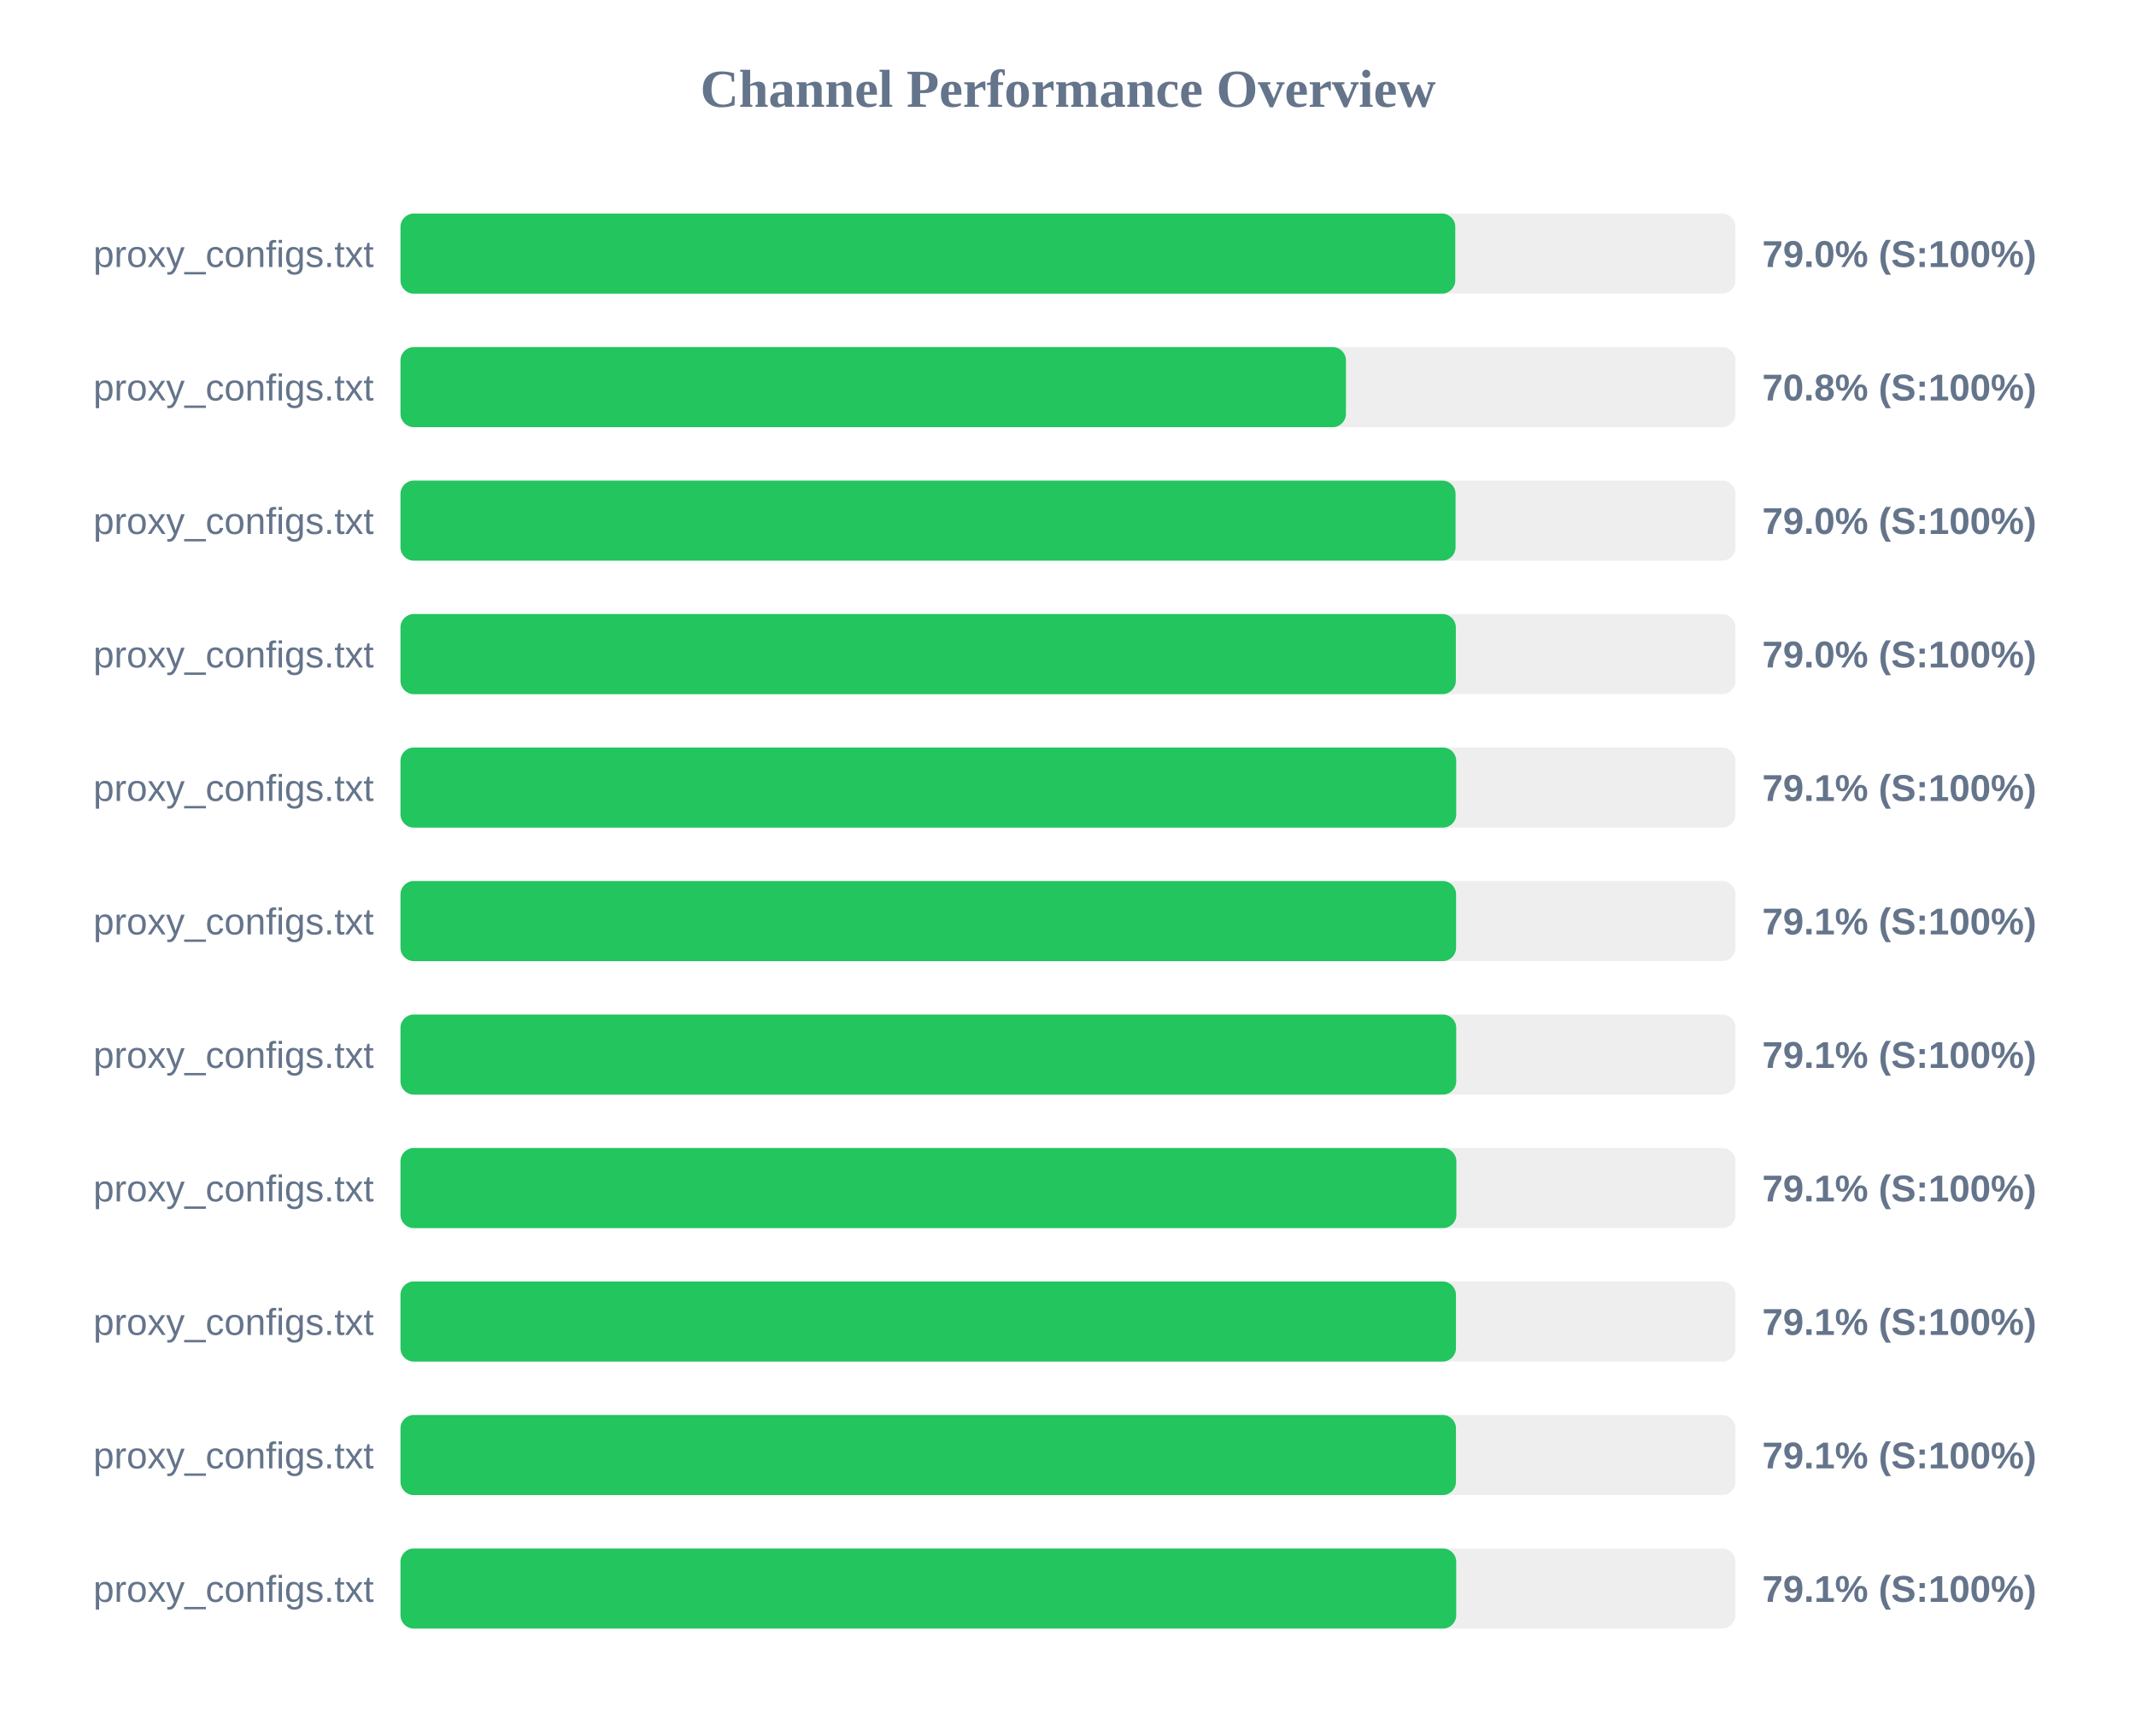
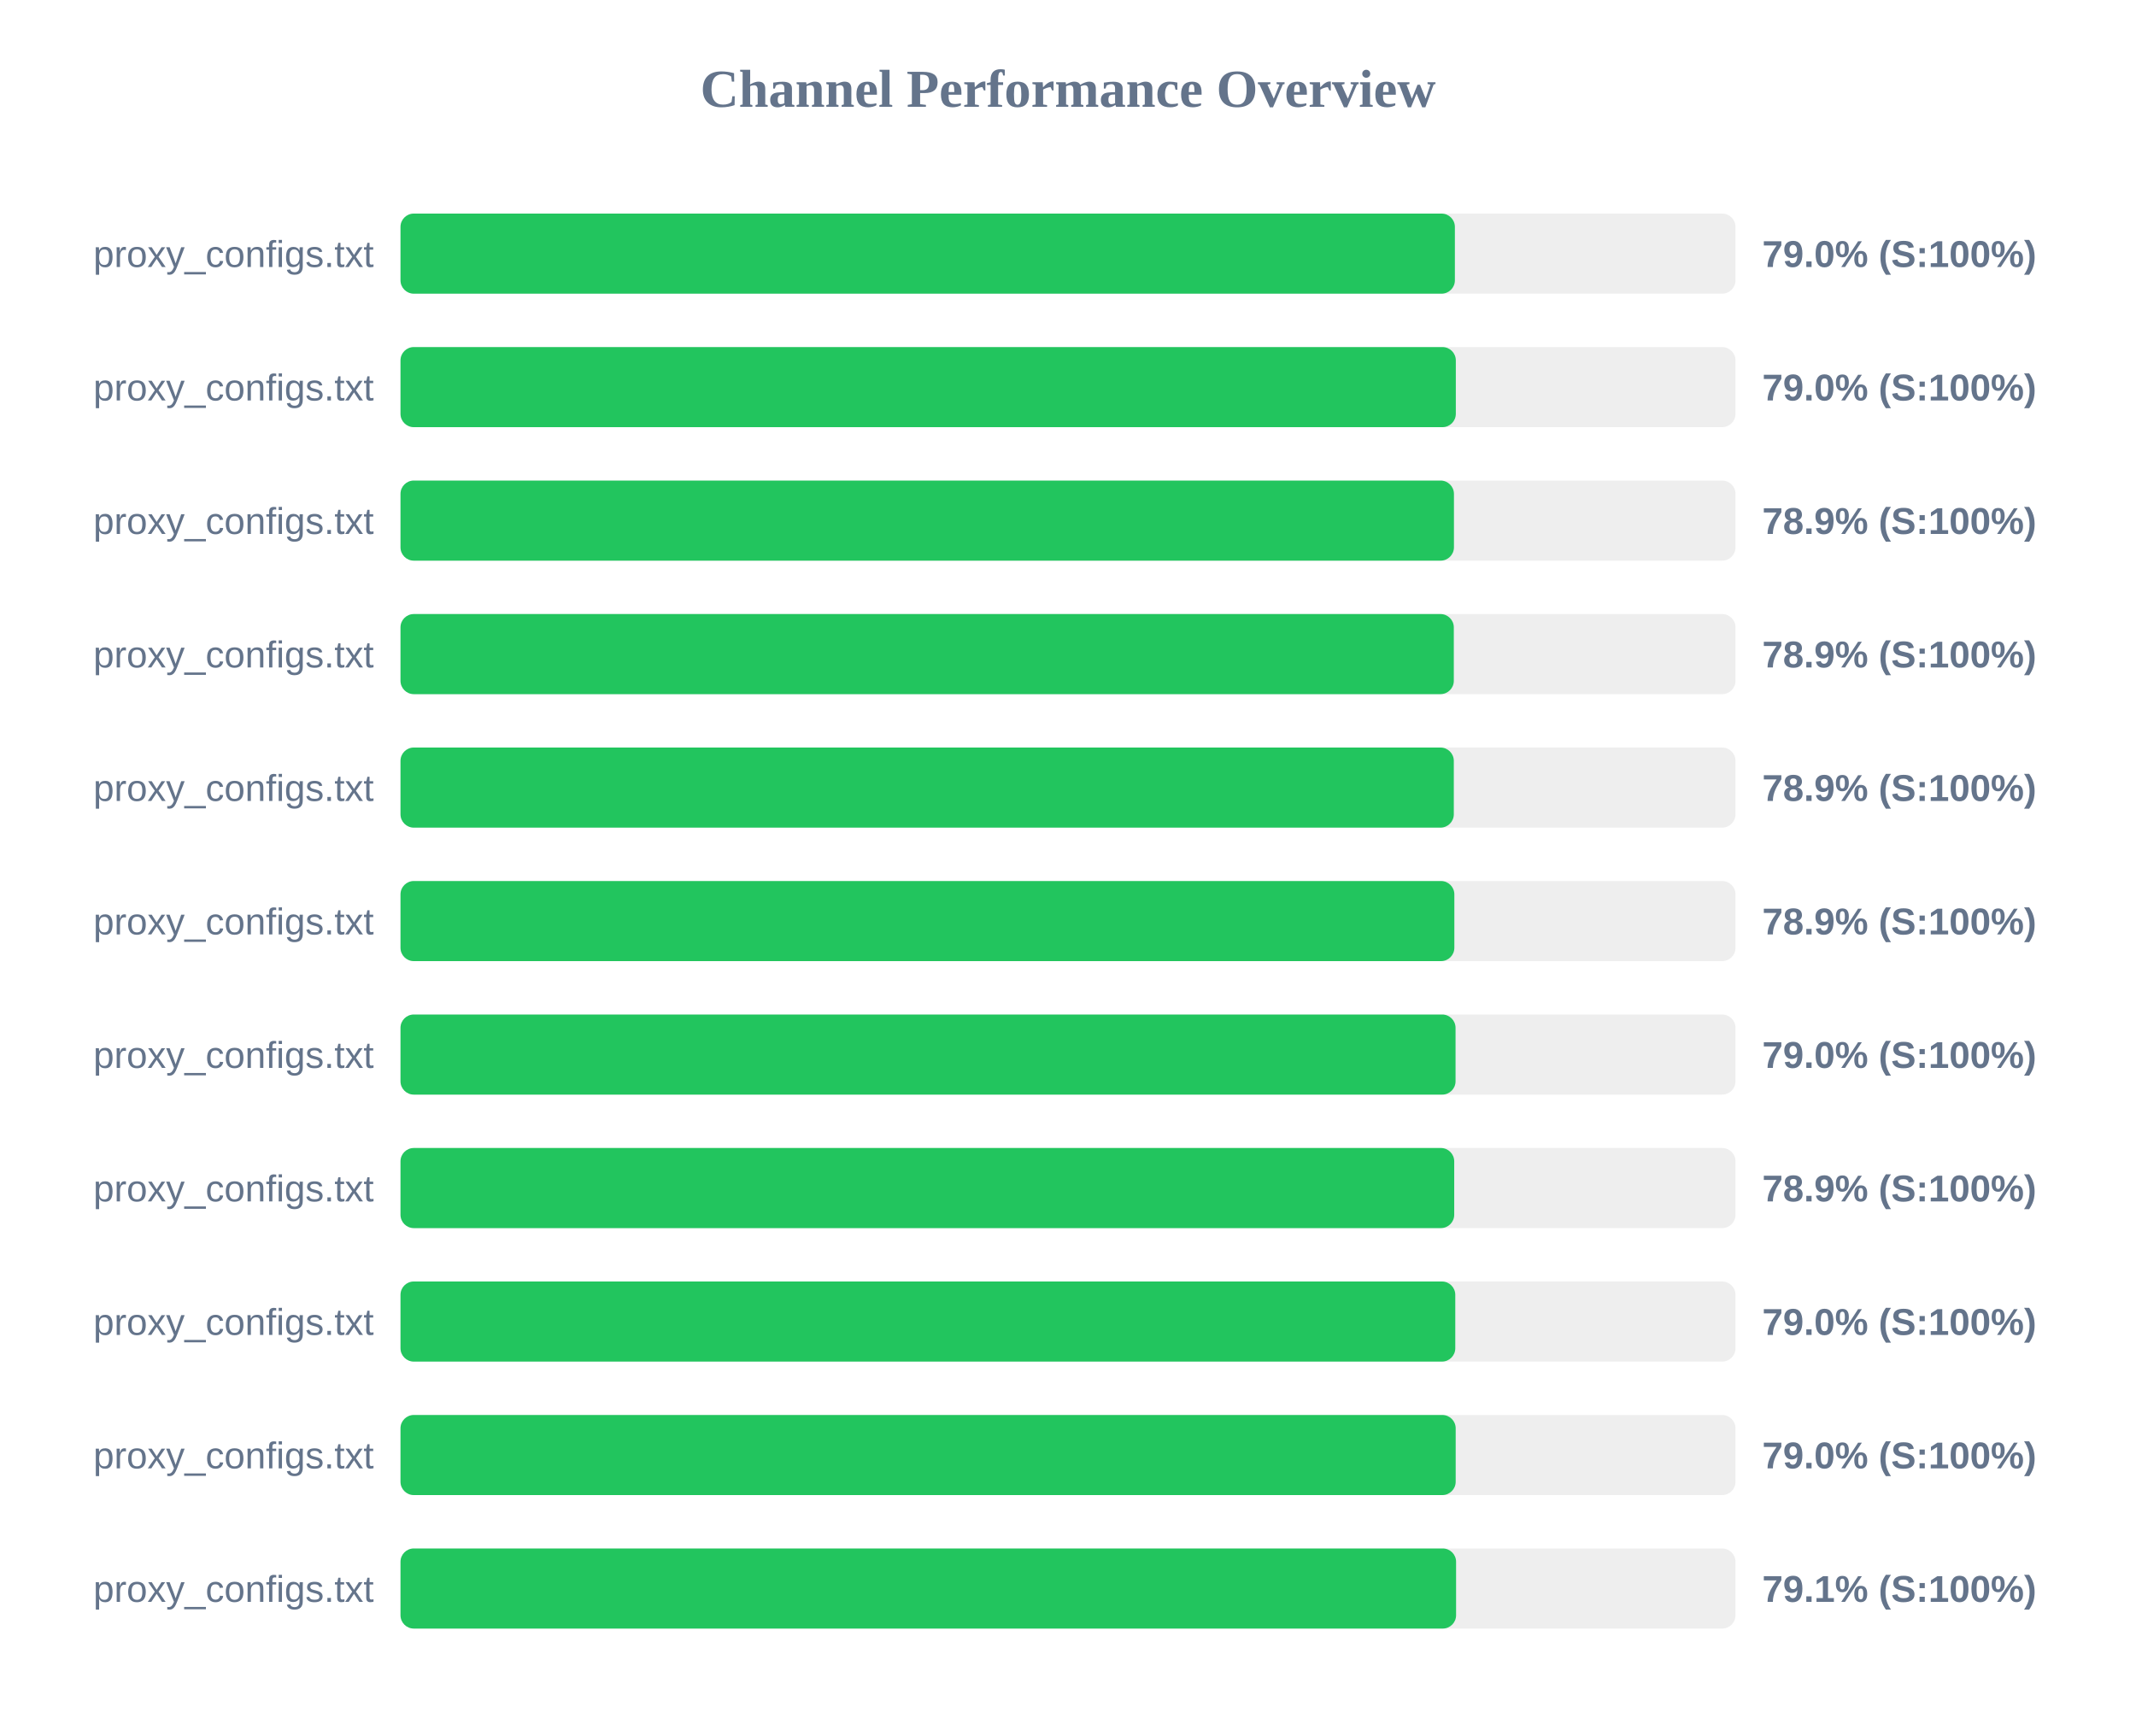
<svg xmlns="http://www.w3.org/2000/svg" width="800" height="650" version="1.1">
  <style>
        .row { font: 14px Arial; fill: #64748b; }
        .score { font: bold 14px Arial; fill: #64748b; }
    </style>
  <text x="400" y="40" text-anchor="middle" font-size="20px" font-weight="bold" fill="#64748b">Channel Performance Overview</text>
  <rect x="150" y="80" width="500" height="30" fill="#eee" rx="5" />
-   <rect x="150" y="80" width="395.05" height="30" fill="#22c55e" rx="5" />
+   <rect x="150" y="80" width="394.9" height="30" fill="#22c55e" rx="5" />
  <text x="140" y="100" text-anchor="end" class="row">proxy_configs.txt</text>
  <text x="660" y="100" text-anchor="start" class="score">79.0% (S:100%)</text>
  <rect x="150" y="130" width="500" height="30" fill="#eee" rx="5" />
-   <rect x="150" y="130" width="354.1" height="30" fill="#22c55e" rx="5" />
+   <rect x="150" y="130" width="395.25" height="30" fill="#22c55e" rx="5" />
  <text x="140" y="150" text-anchor="end" class="row">proxy_configs.txt</text>
-   <text x="660" y="150" text-anchor="start" class="score">70.8% (S:100%)</text>
+   <text x="660" y="150" text-anchor="start" class="score">79.0% (S:100%)</text>
  <rect x="150" y="180" width="500" height="30" fill="#eee" rx="5" />
-   <rect x="150" y="180" width="395.15" height="30" fill="#22c55e" rx="5" />
+   <rect x="150" y="180" width="394.55" height="30" fill="#22c55e" rx="5" />
  <text x="140" y="200" text-anchor="end" class="row">proxy_configs.txt</text>
-   <text x="660" y="200" text-anchor="start" class="score">79.0% (S:100%)</text>
+   <text x="660" y="200" text-anchor="start" class="score">78.9% (S:100%)</text>
  <rect x="150" y="230" width="500" height="30" fill="#eee" rx="5" />
-   <rect x="150" y="230" width="395.25" height="30" fill="#22c55e" rx="5" />
+   <rect x="150" y="230" width="394.5" height="30" fill="#22c55e" rx="5" />
  <text x="140" y="250" text-anchor="end" class="row">proxy_configs.txt</text>
-   <text x="660" y="250" text-anchor="start" class="score">79.0% (S:100%)</text>
+   <text x="660" y="250" text-anchor="start" class="score">78.9% (S:100%)</text>
  <rect x="150" y="280" width="500" height="30" fill="#eee" rx="5" />
-   <rect x="150" y="280" width="395.4" height="30" fill="#22c55e" rx="5" />
+   <rect x="150" y="280" width="394.5" height="30" fill="#22c55e" rx="5" />
  <text x="140" y="300" text-anchor="end" class="row">proxy_configs.txt</text>
-   <text x="660" y="300" text-anchor="start" class="score">79.1% (S:100%)</text>
+   <text x="660" y="300" text-anchor="start" class="score">78.9% (S:100%)</text>
  <rect x="150" y="330" width="500" height="30" fill="#eee" rx="5" />
-   <rect x="150" y="330" width="395.35" height="30" fill="#22c55e" rx="5" />
+   <rect x="150" y="330" width="394.7" height="30" fill="#22c55e" rx="5" />
  <text x="140" y="350" text-anchor="end" class="row">proxy_configs.txt</text>
-   <text x="660" y="350" text-anchor="start" class="score">79.1% (S:100%)</text>
+   <text x="660" y="350" text-anchor="start" class="score">78.9% (S:100%)</text>
  <rect x="150" y="380" width="500" height="30" fill="#eee" rx="5" />
-   <rect x="150" y="380" width="395.4" height="30" fill="#22c55e" rx="5" />
+   <rect x="150" y="380" width="395.15" height="30" fill="#22c55e" rx="5" />
  <text x="140" y="400" text-anchor="end" class="row">proxy_configs.txt</text>
-   <text x="660" y="400" text-anchor="start" class="score">79.1% (S:100%)</text>
+   <text x="660" y="400" text-anchor="start" class="score">79.0% (S:100%)</text>
  <rect x="150" y="430" width="500" height="30" fill="#eee" rx="5" />
-   <rect x="150" y="430" width="395.45" height="30" fill="#22c55e" rx="5" />
+   <rect x="150" y="430" width="394.65" height="30" fill="#22c55e" rx="5" />
  <text x="140" y="450" text-anchor="end" class="row">proxy_configs.txt</text>
-   <text x="660" y="450" text-anchor="start" class="score">79.1% (S:100%)</text>
+   <text x="660" y="450" text-anchor="start" class="score">78.9% (S:100%)</text>
  <rect x="150" y="480" width="500" height="30" fill="#eee" rx="5" />
-   <rect x="150" y="480" width="395.3" height="30" fill="#22c55e" rx="5" />
+   <rect x="150" y="480" width="395.05" height="30" fill="#22c55e" rx="5" />
  <text x="140" y="500" text-anchor="end" class="row">proxy_configs.txt</text>
-   <text x="660" y="500" text-anchor="start" class="score">79.1% (S:100%)</text>
+   <text x="660" y="500" text-anchor="start" class="score">79.0% (S:100%)</text>
  <rect x="150" y="530" width="500" height="30" fill="#eee" rx="5" />
-   <rect x="150" y="530" width="395.3" height="30" fill="#22c55e" rx="5" />
+   <rect x="150" y="530" width="395.2" height="30" fill="#22c55e" rx="5" />
  <text x="140" y="550" text-anchor="end" class="row">proxy_configs.txt</text>
-   <text x="660" y="550" text-anchor="start" class="score">79.1% (S:100%)</text>
+   <text x="660" y="550" text-anchor="start" class="score">79.0% (S:100%)</text>
  <rect x="150" y="580" width="500" height="30" fill="#eee" rx="5" />
-   <rect x="150" y="580" width="395.4" height="30" fill="#22c55e" rx="5" />
+   <rect x="150" y="580" width="395.35" height="30" fill="#22c55e" rx="5" />
  <text x="140" y="600" text-anchor="end" class="row">proxy_configs.txt</text>
  <text x="660" y="600" text-anchor="start" class="score">79.1% (S:100%)</text>
</svg>
